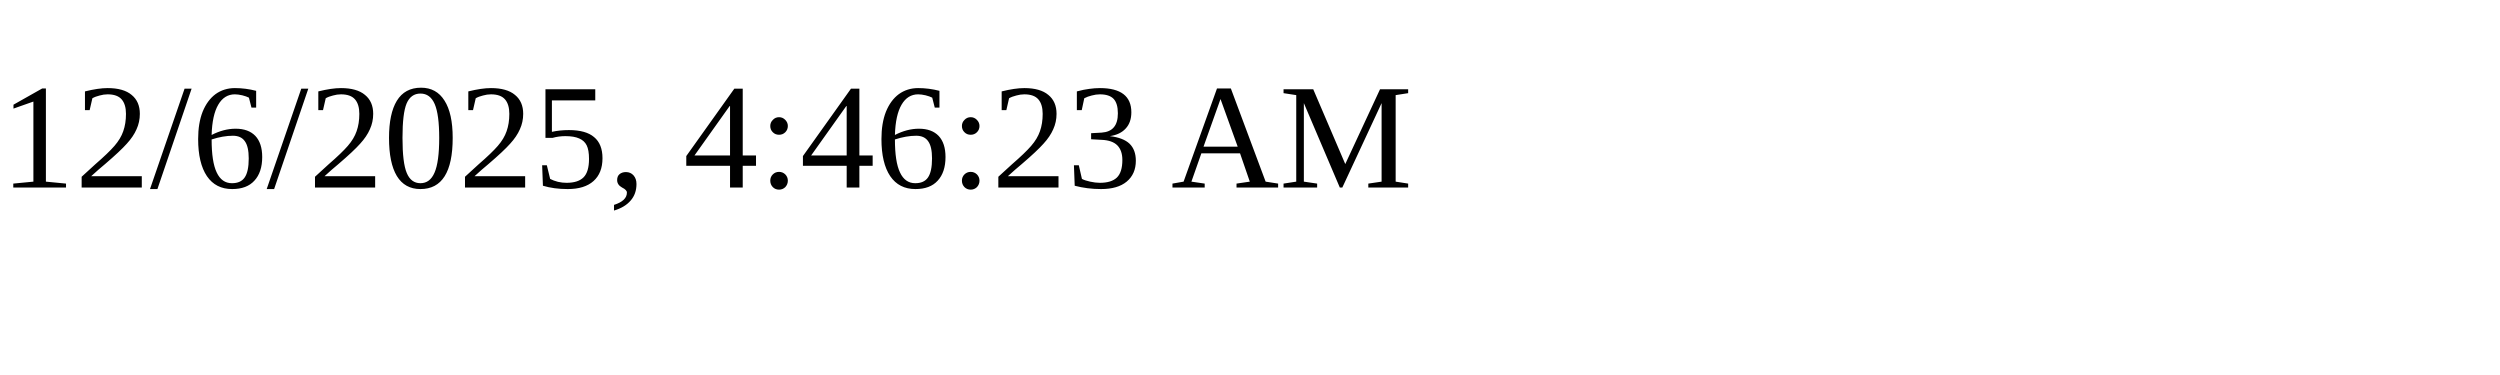
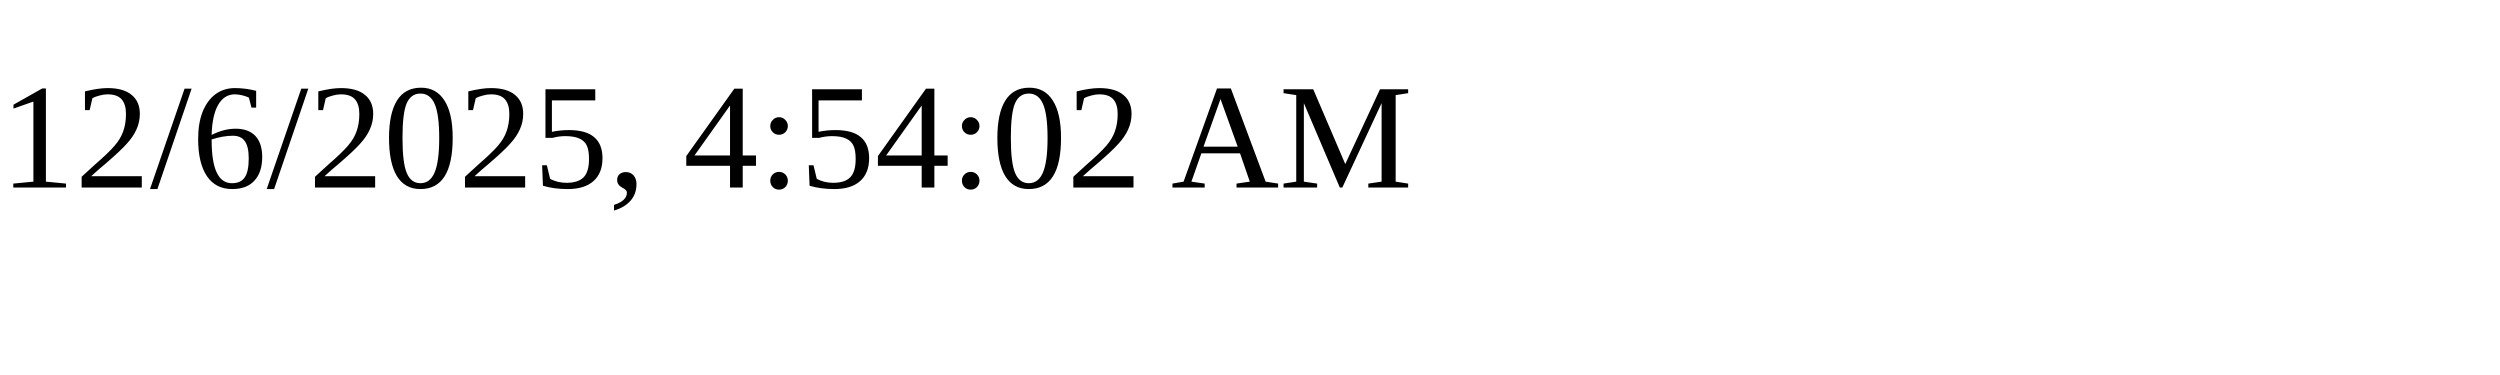
<svg xmlns="http://www.w3.org/2000/svg" height="30" width="200">
-   <text x="0" y="15">12/6/2025, 4:46:23 AM</text>
+   <text x="0" y="15">12/6/2025, 4:54:02 AM</text>
</svg>
